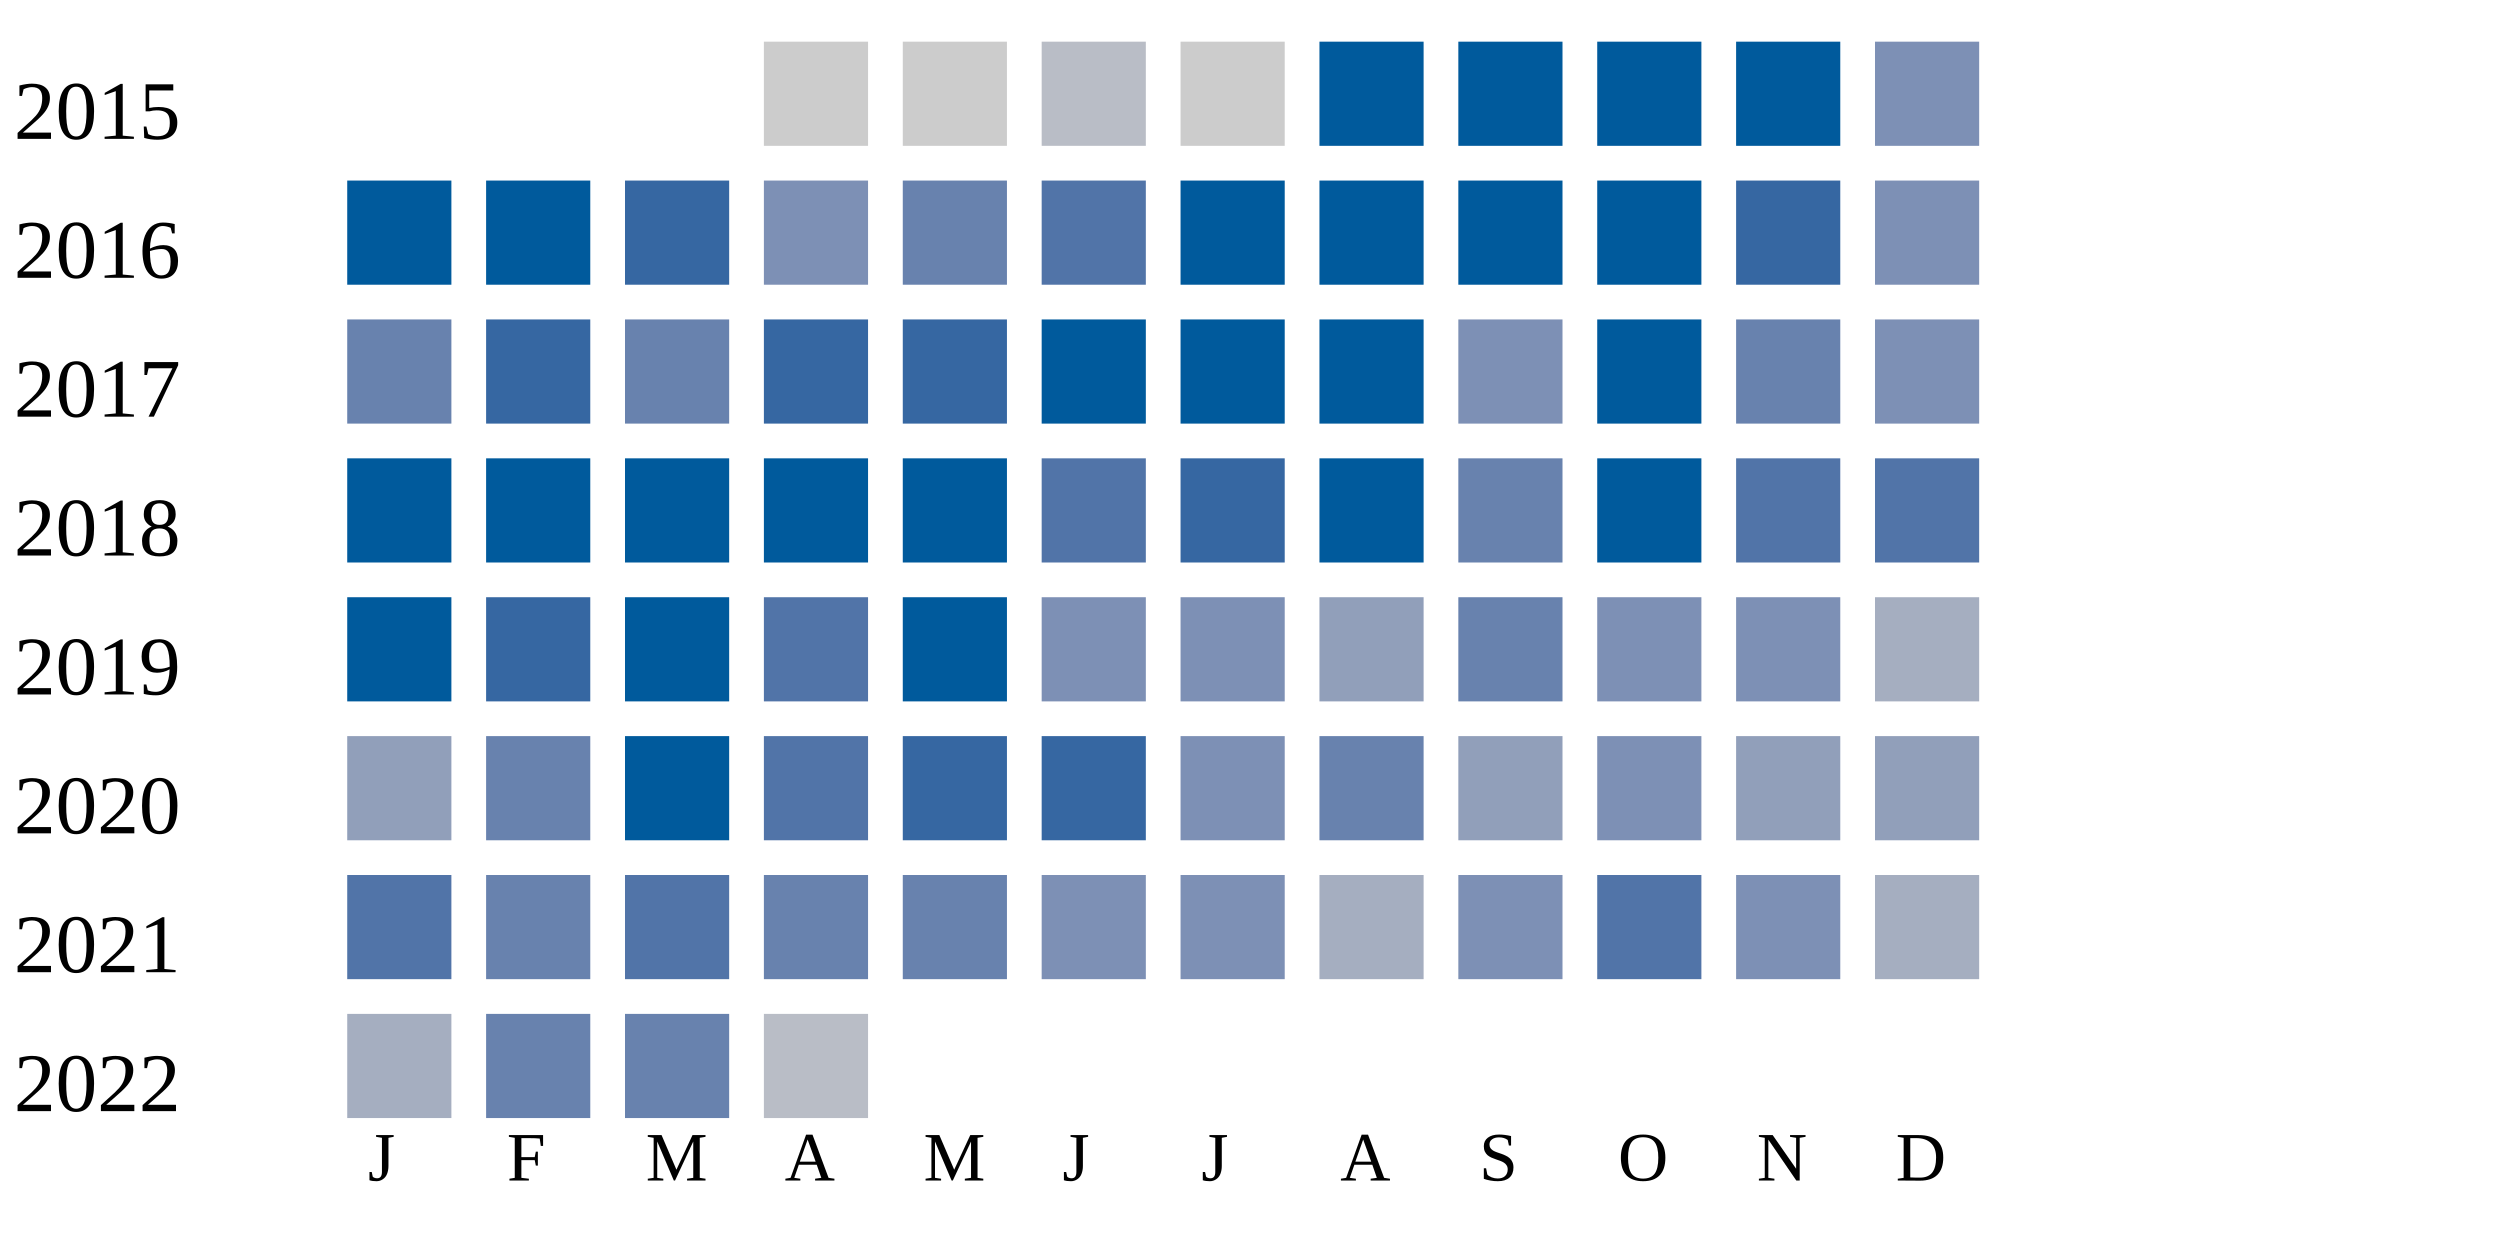
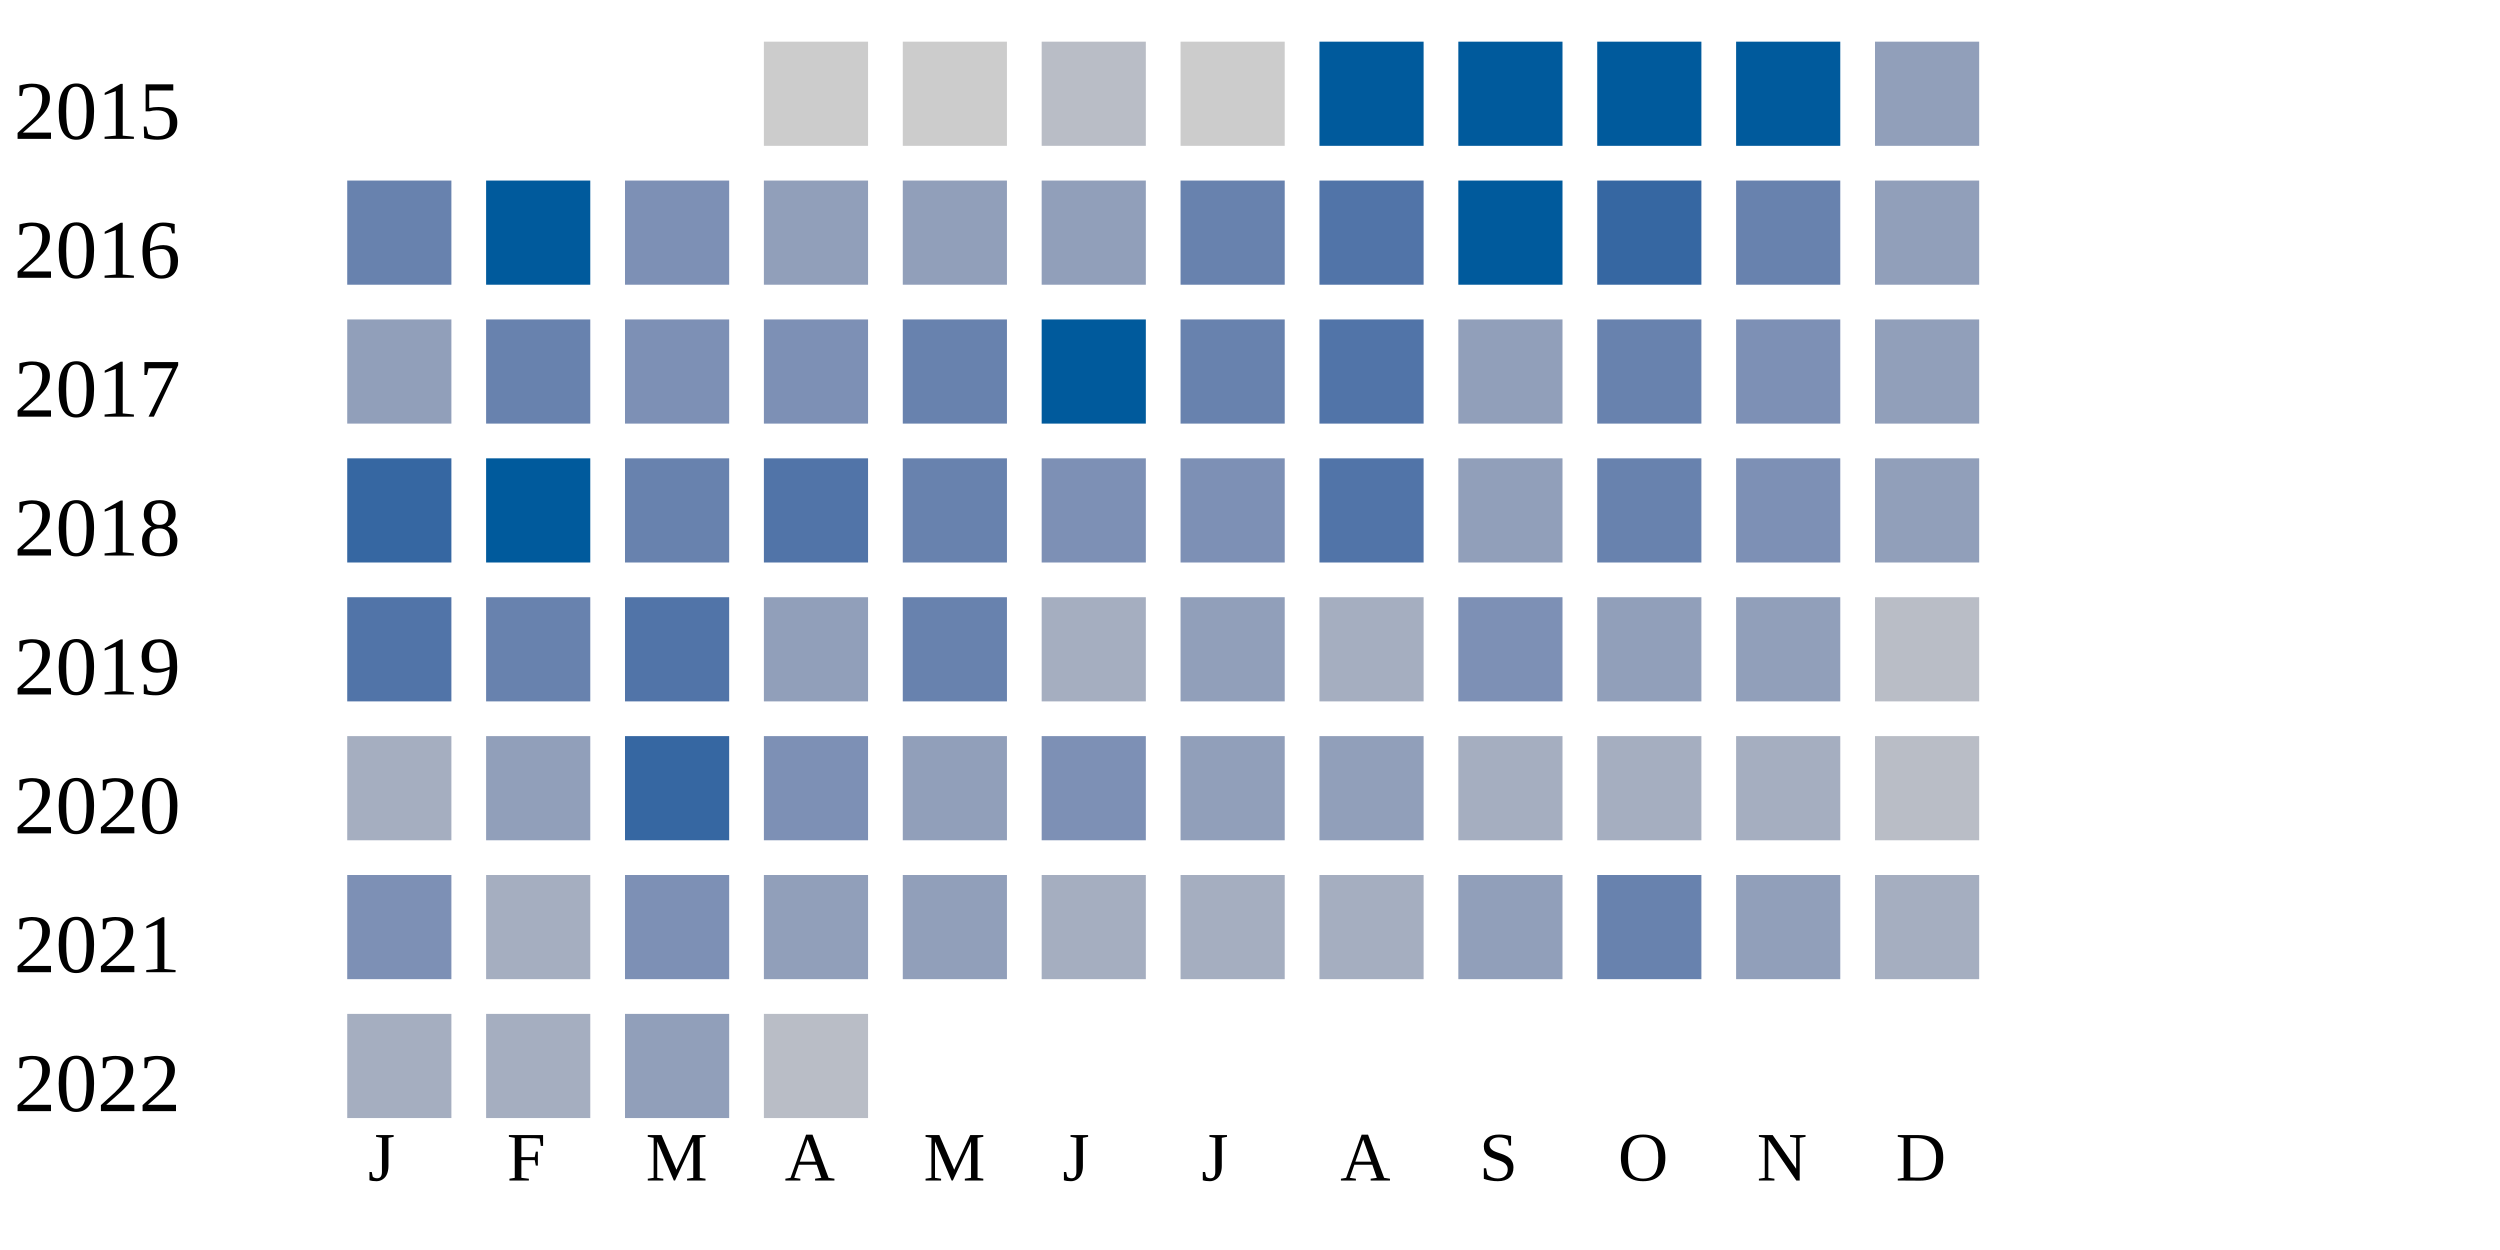
<svg xmlns="http://www.w3.org/2000/svg" width="360" height="180">
  <g transform="translate(0 0)">
    <text x="2" y="20">2015</text>
    <rect x="110" y="6" width="15" height="15" fill="#cccccc" />
    <rect x="130" y="6" width="15" height="15" fill="#cccccc" />
    <rect x="150" y="6" width="15" height="15" fill="#b9bdc6" />
    <rect x="170" y="6" width="15" height="15" fill="#cccccc" />
    <rect x="190" y="6" width="15" height="15" fill="#005a9c" />
    <rect x="210" y="6" width="15" height="15" fill="#005a9c" />
    <rect x="230" y="6" width="15" height="15" fill="#005a9c" />
    <rect x="250" y="6" width="15" height="15" fill="#005a9c" />
-     <rect x="270" y="6" width="15" height="15" fill="#7d90b5" />
+     <rect x="270" y="6" width="15" height="15" fill="#919fba" />
  </g>
  <g transform="translate(0 20)">
    <text x="2" y="20">2016</text>
-     <rect x="50" y="6" width="15" height="15" fill="#005a9c" />
+     <rect x="50" y="6" width="15" height="15" fill="#6882ae" />
    <rect x="70" y="6" width="15" height="15" fill="#005a9c" />
-     <rect x="90" y="6" width="15" height="15" fill="#3667a2" />
-     <rect x="110" y="6" width="15" height="15" fill="#7d90b5" />
-     <rect x="130" y="6" width="15" height="15" fill="#6882ae" />
-     <rect x="150" y="6" width="15" height="15" fill="#5174a8" />
-     <rect x="170" y="6" width="15" height="15" fill="#005a9c" />
-     <rect x="190" y="6" width="15" height="15" fill="#005a9c" />
+     <rect x="90" y="6" width="15" height="15" fill="#7d90b5" />
+     <rect x="110" y="6" width="15" height="15" fill="#919fba" />
+     <rect x="130" y="6" width="15" height="15" fill="#919fba" />
+     <rect x="150" y="6" width="15" height="15" fill="#919fba" />
+     <rect x="170" y="6" width="15" height="15" fill="#6882ae" />
+     <rect x="190" y="6" width="15" height="15" fill="#5174a8" />
    <rect x="210" y="6" width="15" height="15" fill="#005a9c" />
-     <rect x="230" y="6" width="15" height="15" fill="#005a9c" />
-     <rect x="250" y="6" width="15" height="15" fill="#3667a2" />
-     <rect x="270" y="6" width="15" height="15" fill="#7d90b5" />
+     <rect x="230" y="6" width="15" height="15" fill="#3667a2" />
+     <rect x="250" y="6" width="15" height="15" fill="#6882ae" />
+     <rect x="270" y="6" width="15" height="15" fill="#919fba" />
  </g>
  <g transform="translate(0 40)">
    <text x="2" y="20">2017</text>
-     <rect x="50" y="6" width="15" height="15" fill="#6882ae" />
-     <rect x="70" y="6" width="15" height="15" fill="#3667a2" />
-     <rect x="90" y="6" width="15" height="15" fill="#6882ae" />
-     <rect x="110" y="6" width="15" height="15" fill="#3667a2" />
-     <rect x="130" y="6" width="15" height="15" fill="#3667a2" />
+     <rect x="50" y="6" width="15" height="15" fill="#919fba" />
+     <rect x="70" y="6" width="15" height="15" fill="#6882ae" />
+     <rect x="90" y="6" width="15" height="15" fill="#7d90b5" />
+     <rect x="110" y="6" width="15" height="15" fill="#7d90b5" />
+     <rect x="130" y="6" width="15" height="15" fill="#6882ae" />
    <rect x="150" y="6" width="15" height="15" fill="#005a9c" />
-     <rect x="170" y="6" width="15" height="15" fill="#005a9c" />
-     <rect x="190" y="6" width="15" height="15" fill="#005a9c" />
-     <rect x="210" y="6" width="15" height="15" fill="#7d90b5" />
-     <rect x="230" y="6" width="15" height="15" fill="#005a9c" />
-     <rect x="250" y="6" width="15" height="15" fill="#6882ae" />
-     <rect x="270" y="6" width="15" height="15" fill="#7d90b5" />
+     <rect x="170" y="6" width="15" height="15" fill="#6882ae" />
+     <rect x="190" y="6" width="15" height="15" fill="#5174a8" />
+     <rect x="210" y="6" width="15" height="15" fill="#919fba" />
+     <rect x="230" y="6" width="15" height="15" fill="#6882ae" />
+     <rect x="250" y="6" width="15" height="15" fill="#7d90b5" />
+     <rect x="270" y="6" width="15" height="15" fill="#919fba" />
  </g>
  <g transform="translate(0 60)">
    <text x="2" y="20">2018</text>
-     <rect x="50" y="6" width="15" height="15" fill="#005a9c" />
+     <rect x="50" y="6" width="15" height="15" fill="#3667a2" />
    <rect x="70" y="6" width="15" height="15" fill="#005a9c" />
-     <rect x="90" y="6" width="15" height="15" fill="#005a9c" />
-     <rect x="110" y="6" width="15" height="15" fill="#005a9c" />
-     <rect x="130" y="6" width="15" height="15" fill="#005a9c" />
-     <rect x="150" y="6" width="15" height="15" fill="#5174a8" />
-     <rect x="170" y="6" width="15" height="15" fill="#3667a2" />
-     <rect x="190" y="6" width="15" height="15" fill="#005a9c" />
-     <rect x="210" y="6" width="15" height="15" fill="#6882ae" />
-     <rect x="230" y="6" width="15" height="15" fill="#005a9c" />
-     <rect x="250" y="6" width="15" height="15" fill="#5174a8" />
-     <rect x="270" y="6" width="15" height="15" fill="#5174a8" />
+     <rect x="90" y="6" width="15" height="15" fill="#6882ae" />
+     <rect x="110" y="6" width="15" height="15" fill="#5174a8" />
+     <rect x="130" y="6" width="15" height="15" fill="#6882ae" />
+     <rect x="150" y="6" width="15" height="15" fill="#7d90b5" />
+     <rect x="170" y="6" width="15" height="15" fill="#7d90b5" />
+     <rect x="190" y="6" width="15" height="15" fill="#5174a8" />
+     <rect x="210" y="6" width="15" height="15" fill="#919fba" />
+     <rect x="230" y="6" width="15" height="15" fill="#6882ae" />
+     <rect x="250" y="6" width="15" height="15" fill="#7d90b5" />
+     <rect x="270" y="6" width="15" height="15" fill="#919fba" />
  </g>
  <g transform="translate(0 80)">
    <text x="2" y="20">2019</text>
-     <rect x="50" y="6" width="15" height="15" fill="#005a9c" />
-     <rect x="70" y="6" width="15" height="15" fill="#3667a2" />
-     <rect x="90" y="6" width="15" height="15" fill="#005a9c" />
-     <rect x="110" y="6" width="15" height="15" fill="#5174a8" />
-     <rect x="130" y="6" width="15" height="15" fill="#005a9c" />
-     <rect x="150" y="6" width="15" height="15" fill="#7d90b5" />
-     <rect x="170" y="6" width="15" height="15" fill="#7d90b5" />
-     <rect x="190" y="6" width="15" height="15" fill="#919fba" />
-     <rect x="210" y="6" width="15" height="15" fill="#6882ae" />
-     <rect x="230" y="6" width="15" height="15" fill="#7d90b5" />
-     <rect x="250" y="6" width="15" height="15" fill="#7d90b5" />
-     <rect x="270" y="6" width="15" height="15" fill="#a5aec0" />
+     <rect x="50" y="6" width="15" height="15" fill="#5174a8" />
+     <rect x="70" y="6" width="15" height="15" fill="#6882ae" />
+     <rect x="90" y="6" width="15" height="15" fill="#5174a8" />
+     <rect x="110" y="6" width="15" height="15" fill="#919fba" />
+     <rect x="130" y="6" width="15" height="15" fill="#6882ae" />
+     <rect x="150" y="6" width="15" height="15" fill="#a5aec0" />
+     <rect x="170" y="6" width="15" height="15" fill="#919fba" />
+     <rect x="190" y="6" width="15" height="15" fill="#a5aec0" />
+     <rect x="210" y="6" width="15" height="15" fill="#7d90b5" />
+     <rect x="230" y="6" width="15" height="15" fill="#919fba" />
+     <rect x="250" y="6" width="15" height="15" fill="#919fba" />
+     <rect x="270" y="6" width="15" height="15" fill="#b9bdc6" />
  </g>
  <g transform="translate(0 100)">
    <text x="2" y="20">2020</text>
-     <rect x="50" y="6" width="15" height="15" fill="#919fba" />
-     <rect x="70" y="6" width="15" height="15" fill="#6882ae" />
-     <rect x="90" y="6" width="15" height="15" fill="#005a9c" />
-     <rect x="110" y="6" width="15" height="15" fill="#5174a8" />
-     <rect x="130" y="6" width="15" height="15" fill="#3667a2" />
-     <rect x="150" y="6" width="15" height="15" fill="#3667a2" />
-     <rect x="170" y="6" width="15" height="15" fill="#7d90b5" />
-     <rect x="190" y="6" width="15" height="15" fill="#6882ae" />
-     <rect x="210" y="6" width="15" height="15" fill="#919fba" />
-     <rect x="230" y="6" width="15" height="15" fill="#7d90b5" />
-     <rect x="250" y="6" width="15" height="15" fill="#919fba" />
-     <rect x="270" y="6" width="15" height="15" fill="#919fba" />
+     <rect x="50" y="6" width="15" height="15" fill="#a5aec0" />
+     <rect x="70" y="6" width="15" height="15" fill="#919fba" />
+     <rect x="90" y="6" width="15" height="15" fill="#3667a2" />
+     <rect x="110" y="6" width="15" height="15" fill="#7d90b5" />
+     <rect x="130" y="6" width="15" height="15" fill="#919fba" />
+     <rect x="150" y="6" width="15" height="15" fill="#7d90b5" />
+     <rect x="170" y="6" width="15" height="15" fill="#919fba" />
+     <rect x="190" y="6" width="15" height="15" fill="#919fba" />
+     <rect x="210" y="6" width="15" height="15" fill="#a5aec0" />
+     <rect x="230" y="6" width="15" height="15" fill="#a5aec0" />
+     <rect x="250" y="6" width="15" height="15" fill="#a5aec0" />
+     <rect x="270" y="6" width="15" height="15" fill="#b9bdc6" />
  </g>
  <g transform="translate(0 120)">
    <text x="2" y="20">2021</text>
-     <rect x="50" y="6" width="15" height="15" fill="#5174a8" />
-     <rect x="70" y="6" width="15" height="15" fill="#6882ae" />
-     <rect x="90" y="6" width="15" height="15" fill="#5174a8" />
-     <rect x="110" y="6" width="15" height="15" fill="#6882ae" />
-     <rect x="130" y="6" width="15" height="15" fill="#6882ae" />
-     <rect x="150" y="6" width="15" height="15" fill="#7d90b5" />
-     <rect x="170" y="6" width="15" height="15" fill="#7d90b5" />
+     <rect x="50" y="6" width="15" height="15" fill="#7d90b5" />
+     <rect x="70" y="6" width="15" height="15" fill="#a5aec0" />
+     <rect x="90" y="6" width="15" height="15" fill="#7d90b5" />
+     <rect x="110" y="6" width="15" height="15" fill="#919fba" />
+     <rect x="130" y="6" width="15" height="15" fill="#919fba" />
+     <rect x="150" y="6" width="15" height="15" fill="#a5aec0" />
+     <rect x="170" y="6" width="15" height="15" fill="#a5aec0" />
    <rect x="190" y="6" width="15" height="15" fill="#a5aec0" />
-     <rect x="210" y="6" width="15" height="15" fill="#7d90b5" />
-     <rect x="230" y="6" width="15" height="15" fill="#5174a8" />
-     <rect x="250" y="6" width="15" height="15" fill="#7d90b5" />
+     <rect x="210" y="6" width="15" height="15" fill="#919fba" />
+     <rect x="230" y="6" width="15" height="15" fill="#6882ae" />
+     <rect x="250" y="6" width="15" height="15" fill="#919fba" />
    <rect x="270" y="6" width="15" height="15" fill="#a5aec0" />
  </g>
  <g transform="translate(0 140)">
    <text x="2" y="20">2022</text>
    <rect x="50" y="6" width="15" height="15" fill="#a5aec0" />
-     <rect x="70" y="6" width="15" height="15" fill="#6882ae" />
-     <rect x="90" y="6" width="15" height="15" fill="#6882ae" />
+     <rect x="70" y="6" width="15" height="15" fill="#a5aec0" />
+     <rect x="90" y="6" width="15" height="15" fill="#919fba" />
    <rect x="110" y="6" width="15" height="15" fill="#b9bdc6" />
  </g>
  <text style="font-size: 10px; text-align: center" x="53" y="170">J</text>
  <text style="font-size: 10px; text-align: center" x="73" y="170">F</text>
  <text style="font-size: 10px; text-align: center" x="93" y="170">M</text>
  <text style="font-size: 10px; text-align: center" x="113" y="170">A</text>
  <text style="font-size: 10px; text-align: center" x="133" y="170">M</text>
  <text style="font-size: 10px; text-align: center" x="153" y="170">J</text>
  <text style="font-size: 10px; text-align: center" x="173" y="170">J</text>
  <text style="font-size: 10px; text-align: center" x="193" y="170">A</text>
  <text style="font-size: 10px; text-align: center" x="213" y="170">S</text>
  <text style="font-size: 10px; text-align: center" x="233" y="170">O</text>
  <text style="font-size: 10px; text-align: center" x="253" y="170">N</text>
  <text style="font-size: 10px; text-align: center" x="273" y="170">D</text>
  <text style="font-size: 10px;" x="155" y="189">Less</text>
  <rect fill="#b9bdc6" width="10" height="10" x="180" y="180" />
  <rect fill="#919fba" width="10" height="10" x="195" y="180" />
  <rect fill="#6882ae" width="10" height="10" x="210" y="180" />
  <rect fill="#005a9c" width="10" height="10" x="225" y="180" />
  <text x="240" y="189" style="font-size: 10px;">More</text>
</svg>
